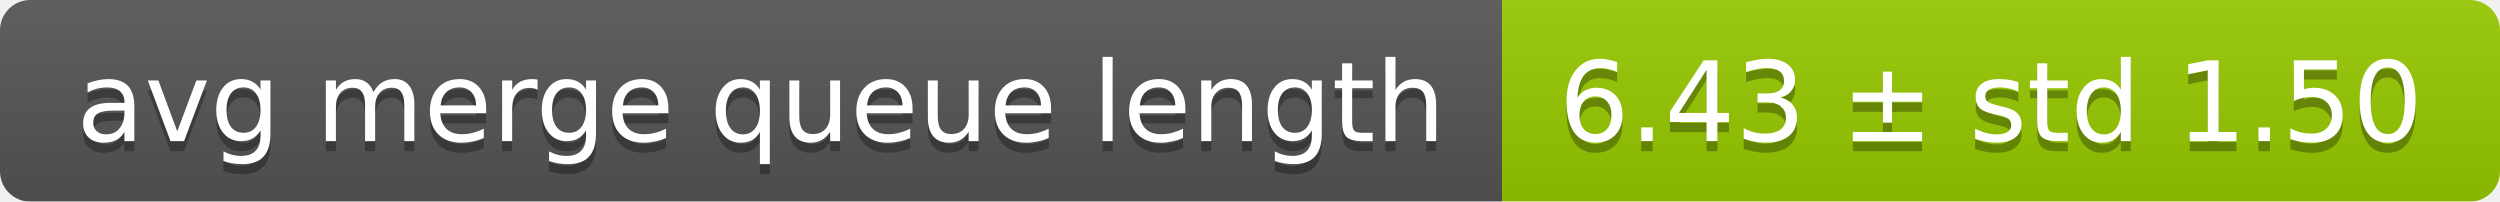
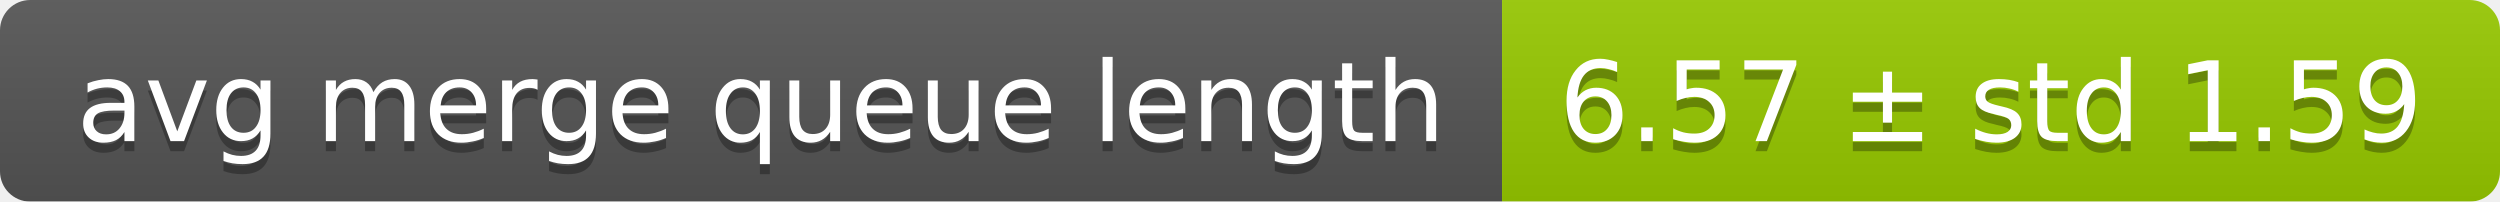
<svg xmlns="http://www.w3.org/2000/svg" width="248" height="20">
  <linearGradient id="smooth" x2="0" y2="100%">
    <stop offset="0" stop-color="#bbb" stop-opacity=".1" />
    <stop offset="1" stop-opacity=".1" />
  </linearGradient>
  <mask id="round">
    <rect width="248" height="20" rx="3" fill="#fff" />
  </mask>
  <g mask="url(#round)">
    <rect width="149" height="20" fill="#555" />
    <rect x="149" width="99" height="20" fill="#97ca00" />
    <rect width="248" height="20" fill="url(#smooth)" />
  </g>
  <g fill="#fff" text-anchor="middle" font-family="DejaVu Sans,Verdana,Geneva,sans-serif" font-size="11">
    <text x="75.5" y="15" fill="#010101" fill-opacity=".3">avg merge queue length</text>
    <text x="75.5" y="14">avg merge queue length</text>
-     <text x="197.5" y="15" fill="#010101" fill-opacity=".3">6.43 ± std 1.50</text>
-     <text x="197.5" y="14">6.43 ± std 1.50</text>
+     <text x="197.5" y="15" fill="#010101" fill-opacity=".3">6.57 ± std 1.59</text>
+     <text x="197.5" y="14">6.57 ± std 1.59</text>
  </g>
</svg>
